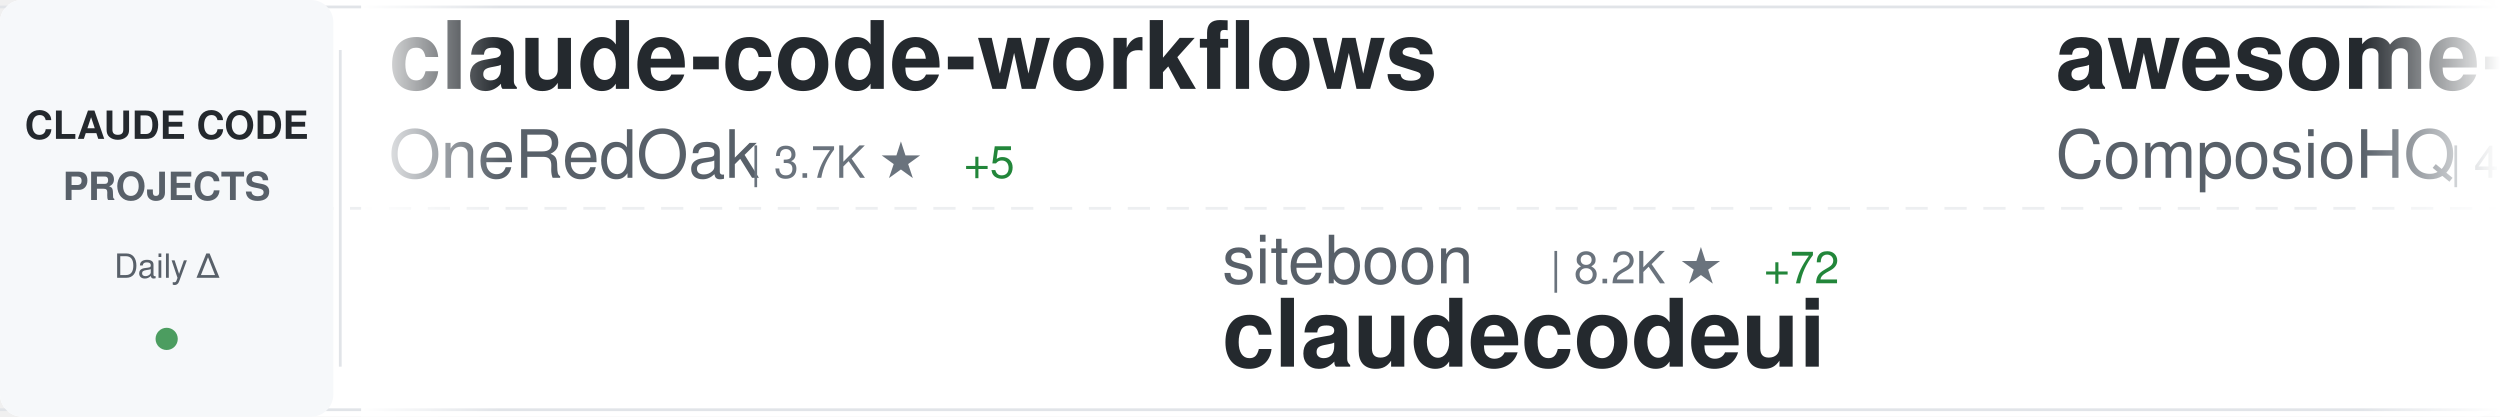
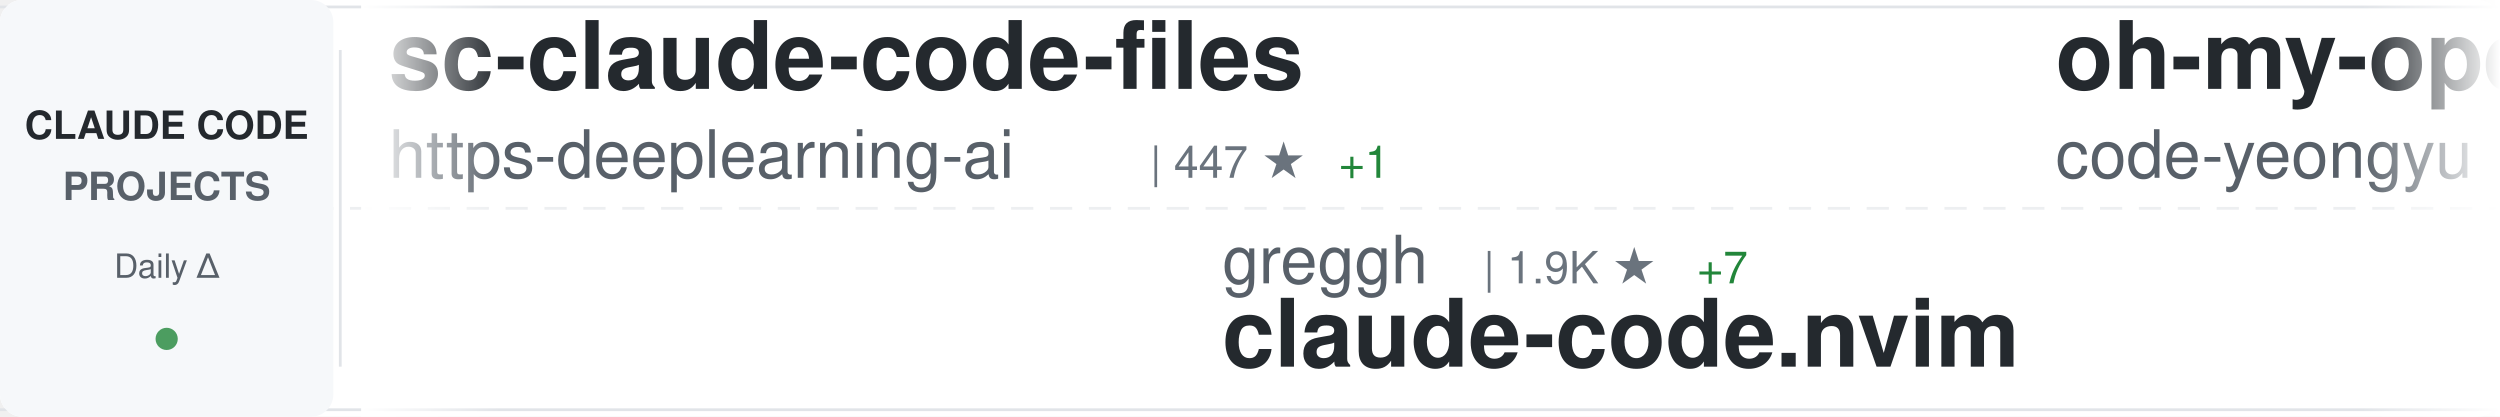
<svg xmlns="http://www.w3.org/2000/svg" width="900" height="150">
  <defs>
    <linearGradient id="awesomeLeftFade" x1="0%" y1="0%" x2="100%" y2="0%">
      <stop offset="0%" style="stop-color:#ffffff;stop-opacity:1" />
      <stop offset="100%" style="stop-color:#ffffff;stop-opacity:0" />
    </linearGradient>
    <linearGradient id="awesomeRightFade" x1="0%" y1="0%" x2="100%" y2="0%">
      <stop offset="0%" style="stop-color:#ffffff;stop-opacity:0" />
      <stop offset="100%" style="stop-color:#ffffff;stop-opacity:1" />
    </linearGradient>
  </defs>
  <rect width="900" height="150" fill="#ffffff" rx="8" />
  <rect x="0" y="2" width="900" height="1" fill="#e1e4e8" />
  <rect x="0" y="147" width="900" height="1" fill="#e1e4e8" />
  <line x1="0" y1="75" x2="900" y2="75" stroke="#e1e4e8" stroke-width="1" stroke-dasharray="8 6" opacity="0.6" />
  <rect x="0" y="0" width="120" height="150" fill="#f6f8fa" rx="8" />
  <text x="60" y="50" font-family="-apple-system, BlinkMacSystemFont, 'Segoe UI', Helvetica, Arial, sans-serif" font-size="14" font-weight="600" fill="#24292e" text-anchor="middle">CLAUDE CODE</text>
  <text x="60" y="72" font-family="-apple-system, BlinkMacSystemFont, 'Segoe UI', Helvetica, Arial, sans-serif" font-size="14" font-weight="600" fill="#586069" text-anchor="middle">PROJECTS</text>
  <text x="60" y="100" font-family="-apple-system, BlinkMacSystemFont, 'Segoe UI', Helvetica, Arial, sans-serif" font-size="12" font-weight="500" fill="#586069" text-anchor="middle">Daily Δ</text>
  <circle cx="60" cy="122" r="4" fill="#22863a" opacity="0.8" />
  <rect x="122" y="18" width="1" height="114" fill="#e1e4e8" />
  <clipPath id="awesomeTickerClip">
    <rect x="130" y="0" width="770" height="150" />
  </clipPath>
  <g clip-path="url(#awesomeTickerClip)">
    <g id="awesomeTickerItems">
      <animateTransform attributeName="transform" attributeType="XML" type="translate" from="0 0" to="-3000 0" dur="54s" repeatCount="indefinite" />
      <g transform="translate(0, 0)">
-         <text x="140" y="32" font-family="-apple-system, BlinkMacSystemFont, 'Segoe UI', Helvetica, Arial, sans-serif" font-size="34" font-weight="600" fill="#24292e">claude-code-workflows</text>
-         <text x="140" y="64" font-family="-apple-system, BlinkMacSystemFont, 'Segoe UI', Helvetica, Arial, sans-serif" font-size="24" font-weight="400" fill="#586069">OneRedOak</text>
-         <text x="270" y="64" font-family="-apple-system, BlinkMacSystemFont, 'Segoe UI', Helvetica, Arial, sans-serif" font-size="16" font-weight="500" fill="#6a737d">| 3.7K ★</text>
-         <text x="347" y="64" font-family="-apple-system, BlinkMacSystemFont, 'Segoe UI', Helvetica, Arial, sans-serif" font-size="16" font-weight="500" fill="#22863a"> +5</text>
+         <text x="140" y="32" font-family="-apple-system, BlinkMacSystemFont, 'Segoe UI', Helvetica, Arial, sans-serif" font-size="34" font-weight="600" fill="#24292e">sc-claude-code-files</text>
+         <text x="140" y="64" font-family="-apple-system, BlinkMacSystemFont, 'Segoe UI', Helvetica, Arial, sans-serif" font-size="24" font-weight="400" fill="#586069">https-deeplearning-ai</text>
+         <text x="414" y="64" font-family="-apple-system, BlinkMacSystemFont, 'Segoe UI', Helvetica, Arial, sans-serif" font-size="16" font-weight="500" fill="#6a737d">| 447 ★</text>
+         <text x="482" y="64" font-family="-apple-system, BlinkMacSystemFont, 'Segoe UI', Helvetica, Arial, sans-serif" font-size="16" font-weight="500" fill="#22863a"> +1</text>
      </g>
      <g transform="translate(300, 0)">
-         <text x="140" y="102" font-family="-apple-system, BlinkMacSystemFont, 'Segoe UI', Helvetica, Arial, sans-serif" font-size="24" font-weight="400" fill="#586069">siteboon</text>
-         <text x="258" y="102" font-family="-apple-system, BlinkMacSystemFont, 'Segoe UI', Helvetica, Arial, sans-serif" font-size="16" font-weight="500" fill="#6a737d">| 8.2K ★</text>
-         <text x="335" y="102" font-family="-apple-system, BlinkMacSystemFont, 'Segoe UI', Helvetica, Arial, sans-serif" font-size="16" font-weight="500" fill="#22863a"> +72</text>
-         <text x="140" y="132" font-family="-apple-system, BlinkMacSystemFont, 'Segoe UI', Helvetica, Arial, sans-serif" font-size="34" font-weight="600" fill="#24292e">claudecodeui</text>
+         <text x="140" y="102" font-family="-apple-system, BlinkMacSystemFont, 'Segoe UI', Helvetica, Arial, sans-serif" font-size="24" font-weight="400" fill="#586069">greggh</text>
+         <text x="234" y="102" font-family="-apple-system, BlinkMacSystemFont, 'Segoe UI', Helvetica, Arial, sans-serif" font-size="16" font-weight="500" fill="#6a737d">| 1.9K ★</text>
+         <text x="311" y="102" font-family="-apple-system, BlinkMacSystemFont, 'Segoe UI', Helvetica, Arial, sans-serif" font-size="16" font-weight="500" fill="#22863a"> +7</text>
+         <text x="140" y="132" font-family="-apple-system, BlinkMacSystemFont, 'Segoe UI', Helvetica, Arial, sans-serif" font-size="34" font-weight="600" fill="#24292e">claude-code.nvim</text>
      </g>
      <g transform="translate(600, 0)">
-         <text x="140" y="32" font-family="-apple-system, BlinkMacSystemFont, 'Segoe UI', Helvetica, Arial, sans-serif" font-size="34" font-weight="600" fill="#24292e">awesome-claude-skills</text>
-         <text x="140" y="64" font-family="-apple-system, BlinkMacSystemFont, 'Segoe UI', Helvetica, Arial, sans-serif" font-size="24" font-weight="400" fill="#586069">ComposioHQ</text>
-         <text x="282" y="64" font-family="-apple-system, BlinkMacSystemFont, 'Segoe UI', Helvetica, Arial, sans-serif" font-size="16" font-weight="500" fill="#6a737d">| 42.4K ★</text>
-         <text x="368" y="64" font-family="-apple-system, BlinkMacSystemFont, 'Segoe UI', Helvetica, Arial, sans-serif" font-size="16" font-weight="500" fill="#22863a"> +366</text>
+         <text x="140" y="32" font-family="-apple-system, BlinkMacSystemFont, 'Segoe UI', Helvetica, Arial, sans-serif" font-size="34" font-weight="600" fill="#24292e">oh-my-openagent</text>
+         <text x="140" y="64" font-family="-apple-system, BlinkMacSystemFont, 'Segoe UI', Helvetica, Arial, sans-serif" font-size="24" font-weight="400" fill="#586069">code-yeongyu</text>
+         <text x="306" y="64" font-family="-apple-system, BlinkMacSystemFont, 'Segoe UI', Helvetica, Arial, sans-serif" font-size="16" font-weight="500" fill="#6a737d">| 38.7K ★</text>
+         <text x="392" y="64" font-family="-apple-system, BlinkMacSystemFont, 'Segoe UI', Helvetica, Arial, sans-serif" font-size="16" font-weight="500" fill="#22863a"> +356</text>
      </g>
      <g transform="translate(900, 0)">
-         <text x="140" y="102" font-family="-apple-system, BlinkMacSystemFont, 'Segoe UI', Helvetica, Arial, sans-serif" font-size="24" font-weight="400" fill="#586069">anomalyco</text>
-         <text x="270" y="102" font-family="-apple-system, BlinkMacSystemFont, 'Segoe UI', Helvetica, Arial, sans-serif" font-size="16" font-weight="500" fill="#6a737d">| 119.2K ★</text>
-         <text x="365" y="102" font-family="-apple-system, BlinkMacSystemFont, 'Segoe UI', Helvetica, Arial, sans-serif" font-size="16" font-weight="500" fill="#22863a"> +698</text>
-         <text x="140" y="132" font-family="-apple-system, BlinkMacSystemFont, 'Segoe UI', Helvetica, Arial, sans-serif" font-size="34" font-weight="600" fill="#24292e">opencode</text>
+         <text x="140" y="102" font-family="-apple-system, BlinkMacSystemFont, 'Segoe UI', Helvetica, Arial, sans-serif" font-size="24" font-weight="400" fill="#586069">rizethereum</text>
+         <text x="294" y="102" font-family="-apple-system, BlinkMacSystemFont, 'Segoe UI', Helvetica, Arial, sans-serif" font-size="16" font-weight="500" fill="#6a737d">| 1.8K ★</text>
+         <text x="371" y="102" font-family="-apple-system, BlinkMacSystemFont, 'Segoe UI', Helvetica, Arial, sans-serif" font-size="16" font-weight="500" fill="#22863a"> +1</text>
+         <text x="140" y="132" font-family="-apple-system, BlinkMacSystemFont, 'Segoe UI', Helvetica, Arial, sans-serif" font-size="34" font-weight="600" fill="#24292e">claude-code-requirements...</text>
      </g>
      <g transform="translate(1200, 0)">
-         <text x="140" y="32" font-family="-apple-system, BlinkMacSystemFont, 'Segoe UI', Helvetica, Arial, sans-serif" font-size="34" font-weight="600" fill="#24292e">awesome-claude-code-plug...</text>
-         <text x="140" y="64" font-family="-apple-system, BlinkMacSystemFont, 'Segoe UI', Helvetica, Arial, sans-serif" font-size="24" font-weight="400" fill="#586069">ccplugins</text>
-         <text x="270" y="64" font-family="-apple-system, BlinkMacSystemFont, 'Segoe UI', Helvetica, Arial, sans-serif" font-size="16" font-weight="500" fill="#6a737d">| 615 ★</text>
-         <text x="338" y="64" font-family="-apple-system, BlinkMacSystemFont, 'Segoe UI', Helvetica, Arial, sans-serif" font-size="16" font-weight="500" fill="#22863a"> +2</text>
+         <text x="140" y="32" font-family="-apple-system, BlinkMacSystemFont, 'Segoe UI', Helvetica, Arial, sans-serif" font-size="34" font-weight="600" fill="#24292e">superpowers</text>
+         <text x="140" y="64" font-family="-apple-system, BlinkMacSystemFont, 'Segoe UI', Helvetica, Arial, sans-serif" font-size="24" font-weight="400" fill="#586069">obra</text>
+         <text x="210" y="64" font-family="-apple-system, BlinkMacSystemFont, 'Segoe UI', Helvetica, Arial, sans-serif" font-size="16" font-weight="500" fill="#6a737d">| 75.9K ★</text>
+         <text x="296" y="64" font-family="-apple-system, BlinkMacSystemFont, 'Segoe UI', Helvetica, Arial, sans-serif" font-size="16" font-weight="500" fill="#22863a"> +1.4K</text>
      </g>
      <g transform="translate(1500, 0)">
-         <text x="140" y="102" font-family="-apple-system, BlinkMacSystemFont, 'Segoe UI', Helvetica, Arial, sans-serif" font-size="24" font-weight="400" fill="#586069">slopus</text>
-         <text x="234" y="102" font-family="-apple-system, BlinkMacSystemFont, 'Segoe UI', Helvetica, Arial, sans-serif" font-size="16" font-weight="500" fill="#6a737d">| 14.7K ★</text>
-         <text x="320" y="102" font-family="-apple-system, BlinkMacSystemFont, 'Segoe UI', Helvetica, Arial, sans-serif" font-size="16" font-weight="500" fill="#22863a"> +138</text>
-         <text x="140" y="132" font-family="-apple-system, BlinkMacSystemFont, 'Segoe UI', Helvetica, Arial, sans-serif" font-size="34" font-weight="600" fill="#24292e">happy</text>
+         <text x="140" y="102" font-family="-apple-system, BlinkMacSystemFont, 'Segoe UI', Helvetica, Arial, sans-serif" font-size="24" font-weight="400" fill="#586069">anthropics</text>
+         <text x="282" y="102" font-family="-apple-system, BlinkMacSystemFont, 'Segoe UI', Helvetica, Arial, sans-serif" font-size="16" font-weight="500" fill="#6a737d">| 9.6K ★</text>
+         <text x="359" y="102" font-family="-apple-system, BlinkMacSystemFont, 'Segoe UI', Helvetica, Arial, sans-serif" font-size="16" font-weight="500" fill="#22863a"> +90</text>
+         <text x="140" y="132" font-family="-apple-system, BlinkMacSystemFont, 'Segoe UI', Helvetica, Arial, sans-serif" font-size="34" font-weight="600" fill="#24292e">claude-plugins-official</text>
      </g>
      <g transform="translate(1800, 0)">
-         <text x="140" y="32" font-family="-apple-system, BlinkMacSystemFont, 'Segoe UI', Helvetica, Arial, sans-serif" font-size="34" font-weight="600" fill="#24292e">claude-code-tips</text>
-         <text x="140" y="64" font-family="-apple-system, BlinkMacSystemFont, 'Segoe UI', Helvetica, Arial, sans-serif" font-size="24" font-weight="400" fill="#586069">ykdojo</text>
-         <text x="234" y="64" font-family="-apple-system, BlinkMacSystemFont, 'Segoe UI', Helvetica, Arial, sans-serif" font-size="16" font-weight="500" fill="#6a737d">| 4.3K ★</text>
-         <text x="311" y="64" font-family="-apple-system, BlinkMacSystemFont, 'Segoe UI', Helvetica, Arial, sans-serif" font-size="16" font-weight="500" fill="#22863a"> +42</text>
+         <text x="140" y="32" font-family="-apple-system, BlinkMacSystemFont, 'Segoe UI', Helvetica, Arial, sans-serif" font-size="34" font-weight="600" fill="#24292e">awesome-claude-code-suba...</text>
+         <text x="140" y="64" font-family="-apple-system, BlinkMacSystemFont, 'Segoe UI', Helvetica, Arial, sans-serif" font-size="24" font-weight="400" fill="#586069">VoltAgent</text>
+         <text x="270" y="64" font-family="-apple-system, BlinkMacSystemFont, 'Segoe UI', Helvetica, Arial, sans-serif" font-size="16" font-weight="500" fill="#6a737d">| 13.1K ★</text>
+         <text x="356" y="64" font-family="-apple-system, BlinkMacSystemFont, 'Segoe UI', Helvetica, Arial, sans-serif" font-size="16" font-weight="500" fill="#22863a"> +116</text>
      </g>
      <g transform="translate(2100, 0)">
-         <text x="140" y="102" font-family="-apple-system, BlinkMacSystemFont, 'Segoe UI', Helvetica, Arial, sans-serif" font-size="24" font-weight="400" fill="#586069">carlvellotti</text>
-         <text x="306" y="102" font-family="-apple-system, BlinkMacSystemFont, 'Segoe UI', Helvetica, Arial, sans-serif" font-size="16" font-weight="500" fill="#6a737d">| 1.6K ★</text>
-         <text x="383" y="102" font-family="-apple-system, BlinkMacSystemFont, 'Segoe UI', Helvetica, Arial, sans-serif" font-size="16" font-weight="500" fill="#22863a"> +3</text>
-         <text x="140" y="132" font-family="-apple-system, BlinkMacSystemFont, 'Segoe UI', Helvetica, Arial, sans-serif" font-size="34" font-weight="600" fill="#24292e">claude-code-pm-course</text>
+         <text x="140" y="102" font-family="-apple-system, BlinkMacSystemFont, 'Segoe UI', Helvetica, Arial, sans-serif" font-size="24" font-weight="400" fill="#586069">router-for-me</text>
+         <text x="318" y="102" font-family="-apple-system, BlinkMacSystemFont, 'Segoe UI', Helvetica, Arial, sans-serif" font-size="16" font-weight="500" fill="#6a737d">| 15.1K ★</text>
+         <text x="404" y="102" font-family="-apple-system, BlinkMacSystemFont, 'Segoe UI', Helvetica, Arial, sans-serif" font-size="16" font-weight="500" fill="#22863a"> +398</text>
+         <text x="140" y="132" font-family="-apple-system, BlinkMacSystemFont, 'Segoe UI', Helvetica, Arial, sans-serif" font-size="34" font-weight="600" fill="#24292e">CLIProxyAPI</text>
      </g>
      <g transform="translate(2400, 0)">
-         <text x="140" y="32" font-family="-apple-system, BlinkMacSystemFont, 'Segoe UI', Helvetica, Arial, sans-serif" font-size="34" font-weight="600" fill="#24292e">claude-code-webui</text>
-         <text x="140" y="64" font-family="-apple-system, BlinkMacSystemFont, 'Segoe UI', Helvetica, Arial, sans-serif" font-size="24" font-weight="400" fill="#586069">sugyan</text>
-         <text x="234" y="64" font-family="-apple-system, BlinkMacSystemFont, 'Segoe UI', Helvetica, Arial, sans-serif" font-size="16" font-weight="500" fill="#6a737d">| 949 ★</text>
-         <text x="302" y="64" font-family="-apple-system, BlinkMacSystemFont, 'Segoe UI', Helvetica, Arial, sans-serif" font-size="16" font-weight="500" fill="#22863a"> +2</text>
+         <text x="140" y="32" font-family="-apple-system, BlinkMacSystemFont, 'Segoe UI', Helvetica, Arial, sans-serif" font-size="34" font-weight="600" fill="#24292e">claude-code-transcripts</text>
+         <text x="140" y="64" font-family="-apple-system, BlinkMacSystemFont, 'Segoe UI', Helvetica, Arial, sans-serif" font-size="24" font-weight="400" fill="#586069">simonw</text>
+         <text x="234" y="64" font-family="-apple-system, BlinkMacSystemFont, 'Segoe UI', Helvetica, Arial, sans-serif" font-size="16" font-weight="500" fill="#6a737d">| 1.1K ★</text>
+         <text x="311" y="64" font-family="-apple-system, BlinkMacSystemFont, 'Segoe UI', Helvetica, Arial, sans-serif" font-size="16" font-weight="500" fill="#22863a"> +1</text>
      </g>
      <g transform="translate(2700, 0)">
-         <text x="140" y="102" font-family="-apple-system, BlinkMacSystemFont, 'Segoe UI', Helvetica, Arial, sans-serif" font-size="24" font-weight="400" fill="#586069">gsd-build</text>
-         <text x="270" y="102" font-family="-apple-system, BlinkMacSystemFont, 'Segoe UI', Helvetica, Arial, sans-serif" font-size="16" font-weight="500" fill="#6a737d">| 27.2K ★</text>
-         <text x="356" y="102" font-family="-apple-system, BlinkMacSystemFont, 'Segoe UI', Helvetica, Arial, sans-serif" font-size="16" font-weight="500" fill="#22863a"> +612</text>
-         <text x="140" y="132" font-family="-apple-system, BlinkMacSystemFont, 'Segoe UI', Helvetica, Arial, sans-serif" font-size="34" font-weight="600" fill="#24292e">get-shit-done</text>
+         <text x="140" y="102" font-family="-apple-system, BlinkMacSystemFont, 'Segoe UI', Helvetica, Arial, sans-serif" font-size="24" font-weight="400" fill="#586069">snarktank</text>
+         <text x="270" y="102" font-family="-apple-system, BlinkMacSystemFont, 'Segoe UI', Helvetica, Arial, sans-serif" font-size="16" font-weight="500" fill="#6a737d">| 12.5K ★</text>
+         <text x="356" y="102" font-family="-apple-system, BlinkMacSystemFont, 'Segoe UI', Helvetica, Arial, sans-serif" font-size="16" font-weight="500" fill="#22863a"> +94</text>
+         <text x="140" y="132" font-family="-apple-system, BlinkMacSystemFont, 'Segoe UI', Helvetica, Arial, sans-serif" font-size="34" font-weight="600" fill="#24292e">ralph</text>
      </g>
      <g transform="translate(3000, 0)">
-         <text x="140" y="32" font-family="-apple-system, BlinkMacSystemFont, 'Segoe UI', Helvetica, Arial, sans-serif" font-size="34" font-weight="600" fill="#24292e">claude-code-workflows</text>
-         <text x="140" y="64" font-family="-apple-system, BlinkMacSystemFont, 'Segoe UI', Helvetica, Arial, sans-serif" font-size="24" font-weight="400" fill="#586069">OneRedOak</text>
-         <text x="270" y="64" font-family="-apple-system, BlinkMacSystemFont, 'Segoe UI', Helvetica, Arial, sans-serif" font-size="16" font-weight="500" fill="#6a737d">| 3.7K ★</text>
-         <text x="347" y="64" font-family="-apple-system, BlinkMacSystemFont, 'Segoe UI', Helvetica, Arial, sans-serif" font-size="16" font-weight="500" fill="#22863a"> +5</text>
+         <text x="140" y="32" font-family="-apple-system, BlinkMacSystemFont, 'Segoe UI', Helvetica, Arial, sans-serif" font-size="34" font-weight="600" fill="#24292e">sc-claude-code-files</text>
+         <text x="140" y="64" font-family="-apple-system, BlinkMacSystemFont, 'Segoe UI', Helvetica, Arial, sans-serif" font-size="24" font-weight="400" fill="#586069">https-deeplearning-ai</text>
+         <text x="414" y="64" font-family="-apple-system, BlinkMacSystemFont, 'Segoe UI', Helvetica, Arial, sans-serif" font-size="16" font-weight="500" fill="#6a737d">| 447 ★</text>
+         <text x="482" y="64" font-family="-apple-system, BlinkMacSystemFont, 'Segoe UI', Helvetica, Arial, sans-serif" font-size="16" font-weight="500" fill="#22863a"> +1</text>
      </g>
      <g transform="translate(3300, 0)">
-         <text x="140" y="102" font-family="-apple-system, BlinkMacSystemFont, 'Segoe UI', Helvetica, Arial, sans-serif" font-size="24" font-weight="400" fill="#586069">siteboon</text>
-         <text x="258" y="102" font-family="-apple-system, BlinkMacSystemFont, 'Segoe UI', Helvetica, Arial, sans-serif" font-size="16" font-weight="500" fill="#6a737d">| 8.2K ★</text>
-         <text x="335" y="102" font-family="-apple-system, BlinkMacSystemFont, 'Segoe UI', Helvetica, Arial, sans-serif" font-size="16" font-weight="500" fill="#22863a"> +72</text>
-         <text x="140" y="132" font-family="-apple-system, BlinkMacSystemFont, 'Segoe UI', Helvetica, Arial, sans-serif" font-size="34" font-weight="600" fill="#24292e">claudecodeui</text>
+         <text x="140" y="102" font-family="-apple-system, BlinkMacSystemFont, 'Segoe UI', Helvetica, Arial, sans-serif" font-size="24" font-weight="400" fill="#586069">greggh</text>
+         <text x="234" y="102" font-family="-apple-system, BlinkMacSystemFont, 'Segoe UI', Helvetica, Arial, sans-serif" font-size="16" font-weight="500" fill="#6a737d">| 1.9K ★</text>
+         <text x="311" y="102" font-family="-apple-system, BlinkMacSystemFont, 'Segoe UI', Helvetica, Arial, sans-serif" font-size="16" font-weight="500" fill="#22863a"> +7</text>
+         <text x="140" y="132" font-family="-apple-system, BlinkMacSystemFont, 'Segoe UI', Helvetica, Arial, sans-serif" font-size="34" font-weight="600" fill="#24292e">claude-code.nvim</text>
      </g>
      <g transform="translate(3600, 0)">
-         <text x="140" y="32" font-family="-apple-system, BlinkMacSystemFont, 'Segoe UI', Helvetica, Arial, sans-serif" font-size="34" font-weight="600" fill="#24292e">awesome-claude-skills</text>
-         <text x="140" y="64" font-family="-apple-system, BlinkMacSystemFont, 'Segoe UI', Helvetica, Arial, sans-serif" font-size="24" font-weight="400" fill="#586069">ComposioHQ</text>
-         <text x="282" y="64" font-family="-apple-system, BlinkMacSystemFont, 'Segoe UI', Helvetica, Arial, sans-serif" font-size="16" font-weight="500" fill="#6a737d">| 42.4K ★</text>
-         <text x="368" y="64" font-family="-apple-system, BlinkMacSystemFont, 'Segoe UI', Helvetica, Arial, sans-serif" font-size="16" font-weight="500" fill="#22863a"> +366</text>
+         <text x="140" y="32" font-family="-apple-system, BlinkMacSystemFont, 'Segoe UI', Helvetica, Arial, sans-serif" font-size="34" font-weight="600" fill="#24292e">oh-my-openagent</text>
+         <text x="140" y="64" font-family="-apple-system, BlinkMacSystemFont, 'Segoe UI', Helvetica, Arial, sans-serif" font-size="24" font-weight="400" fill="#586069">code-yeongyu</text>
+         <text x="306" y="64" font-family="-apple-system, BlinkMacSystemFont, 'Segoe UI', Helvetica, Arial, sans-serif" font-size="16" font-weight="500" fill="#6a737d">| 38.7K ★</text>
+         <text x="392" y="64" font-family="-apple-system, BlinkMacSystemFont, 'Segoe UI', Helvetica, Arial, sans-serif" font-size="16" font-weight="500" fill="#22863a"> +356</text>
      </g>
      <g transform="translate(3900, 0)">
-         <text x="140" y="102" font-family="-apple-system, BlinkMacSystemFont, 'Segoe UI', Helvetica, Arial, sans-serif" font-size="24" font-weight="400" fill="#586069">anomalyco</text>
-         <text x="270" y="102" font-family="-apple-system, BlinkMacSystemFont, 'Segoe UI', Helvetica, Arial, sans-serif" font-size="16" font-weight="500" fill="#6a737d">| 119.2K ★</text>
-         <text x="365" y="102" font-family="-apple-system, BlinkMacSystemFont, 'Segoe UI', Helvetica, Arial, sans-serif" font-size="16" font-weight="500" fill="#22863a"> +698</text>
-         <text x="140" y="132" font-family="-apple-system, BlinkMacSystemFont, 'Segoe UI', Helvetica, Arial, sans-serif" font-size="34" font-weight="600" fill="#24292e">opencode</text>
+         <text x="140" y="102" font-family="-apple-system, BlinkMacSystemFont, 'Segoe UI', Helvetica, Arial, sans-serif" font-size="24" font-weight="400" fill="#586069">rizethereum</text>
+         <text x="294" y="102" font-family="-apple-system, BlinkMacSystemFont, 'Segoe UI', Helvetica, Arial, sans-serif" font-size="16" font-weight="500" fill="#6a737d">| 1.8K ★</text>
+         <text x="371" y="102" font-family="-apple-system, BlinkMacSystemFont, 'Segoe UI', Helvetica, Arial, sans-serif" font-size="16" font-weight="500" fill="#22863a"> +1</text>
+         <text x="140" y="132" font-family="-apple-system, BlinkMacSystemFont, 'Segoe UI', Helvetica, Arial, sans-serif" font-size="34" font-weight="600" fill="#24292e">claude-code-requirements...</text>
      </g>
    </g>
  </g>
  <rect x="130" y="0" width="50" height="150" fill="url(#awesomeLeftFade)" />
  <rect x="850" y="0" width="50" height="150" fill="url(#awesomeRightFade)" />
</svg>
